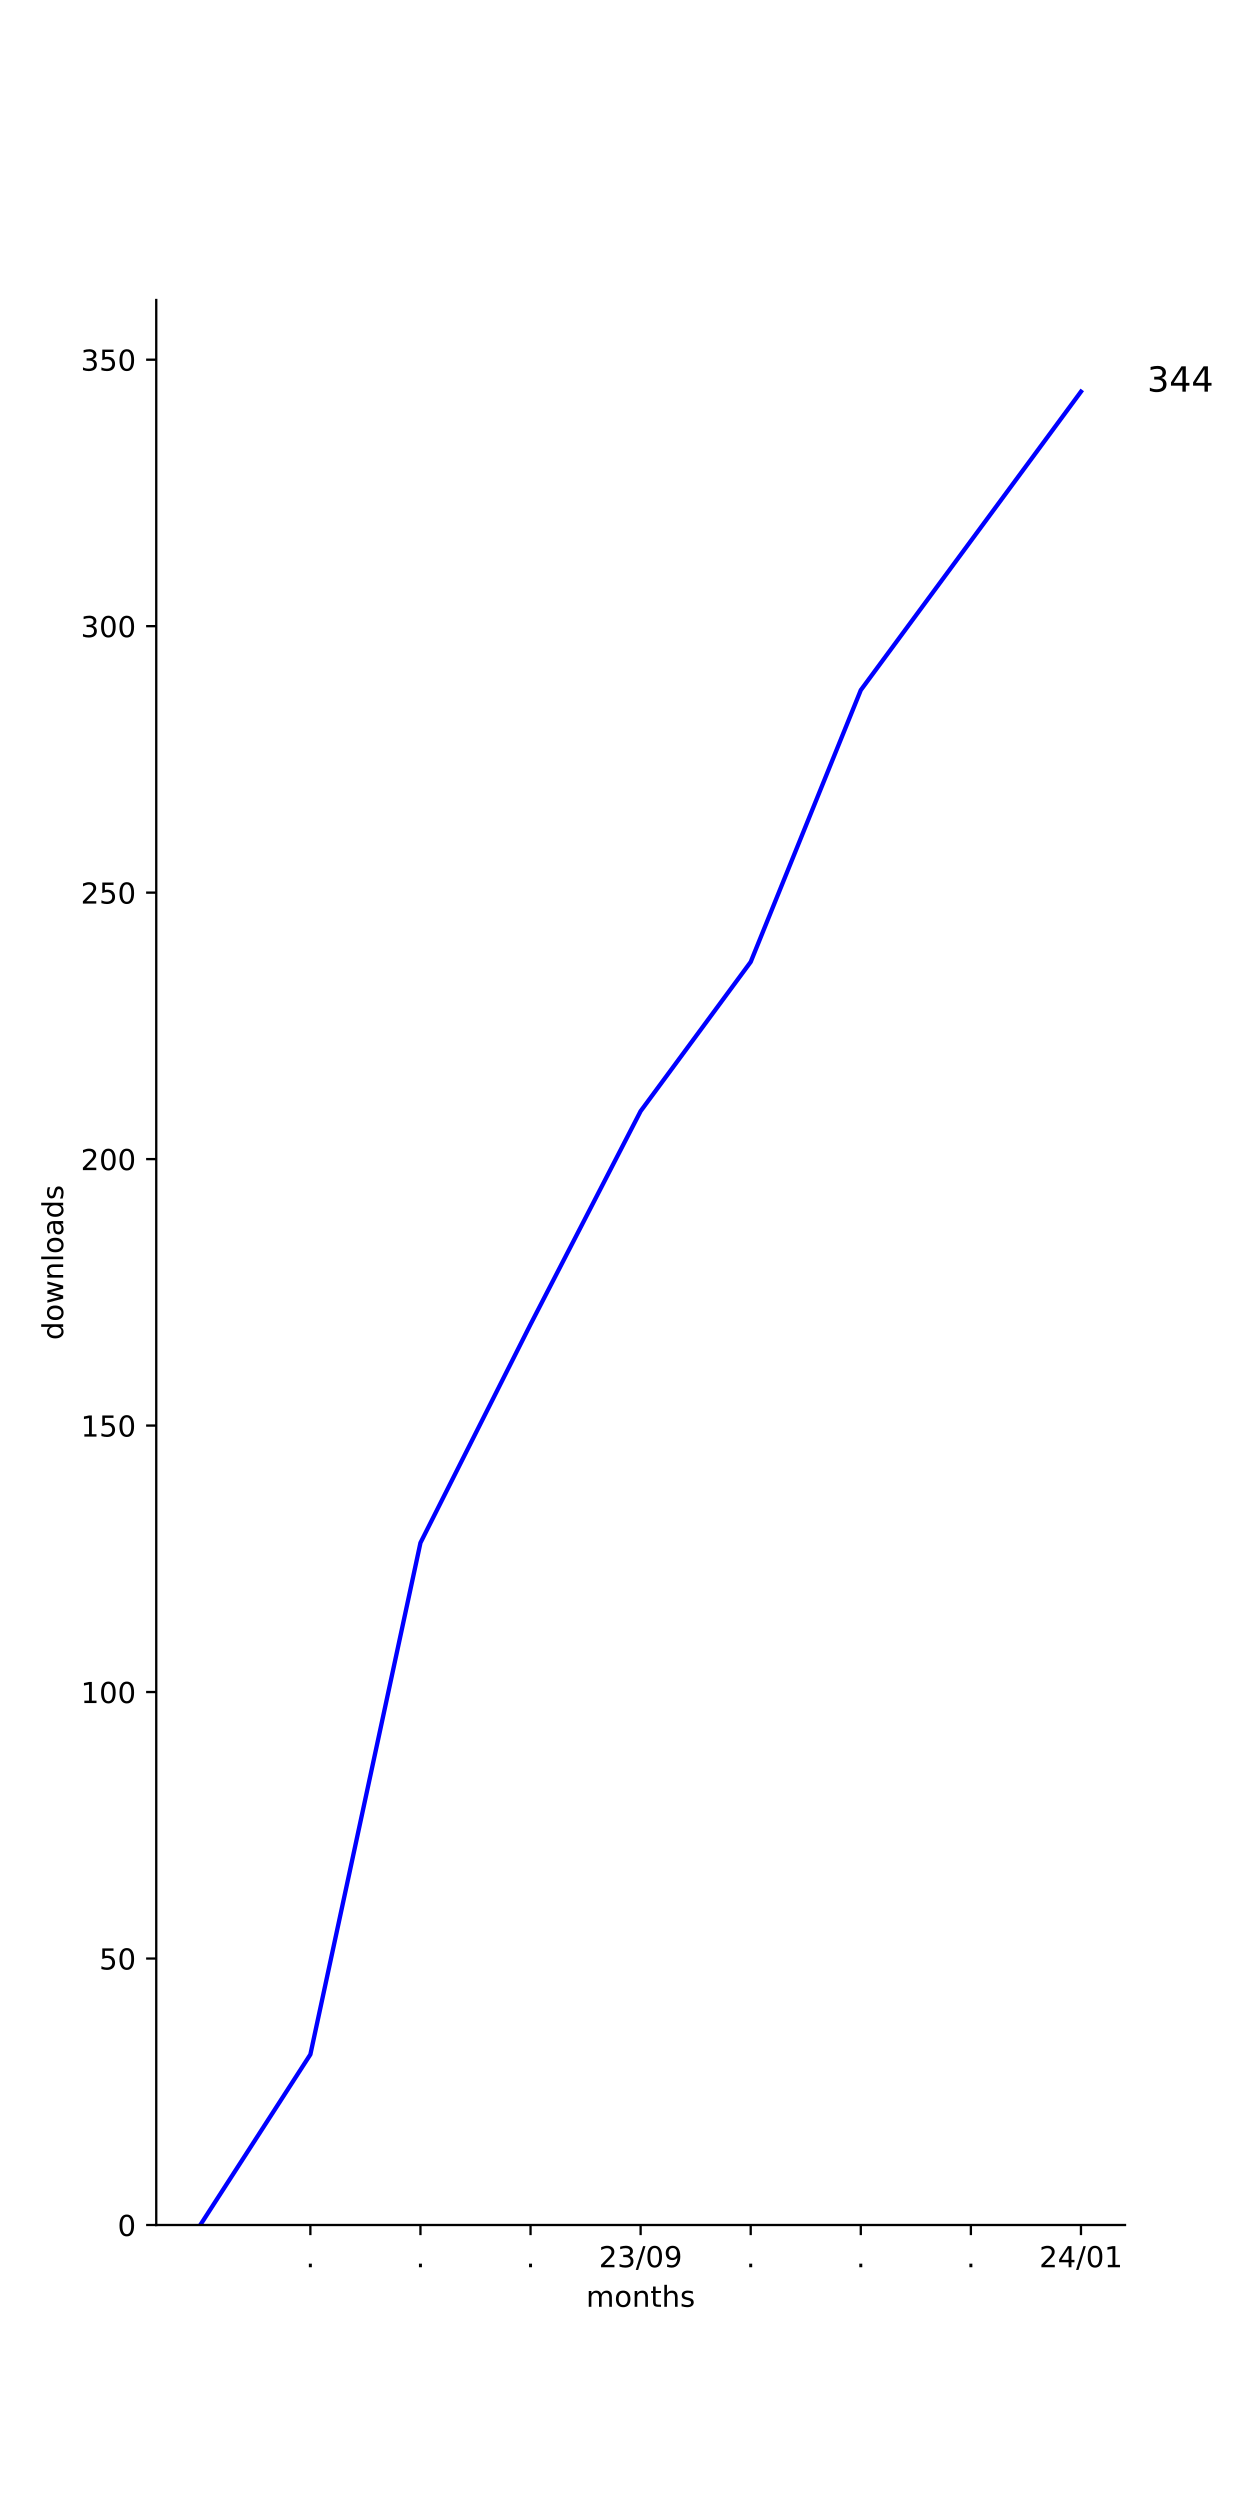
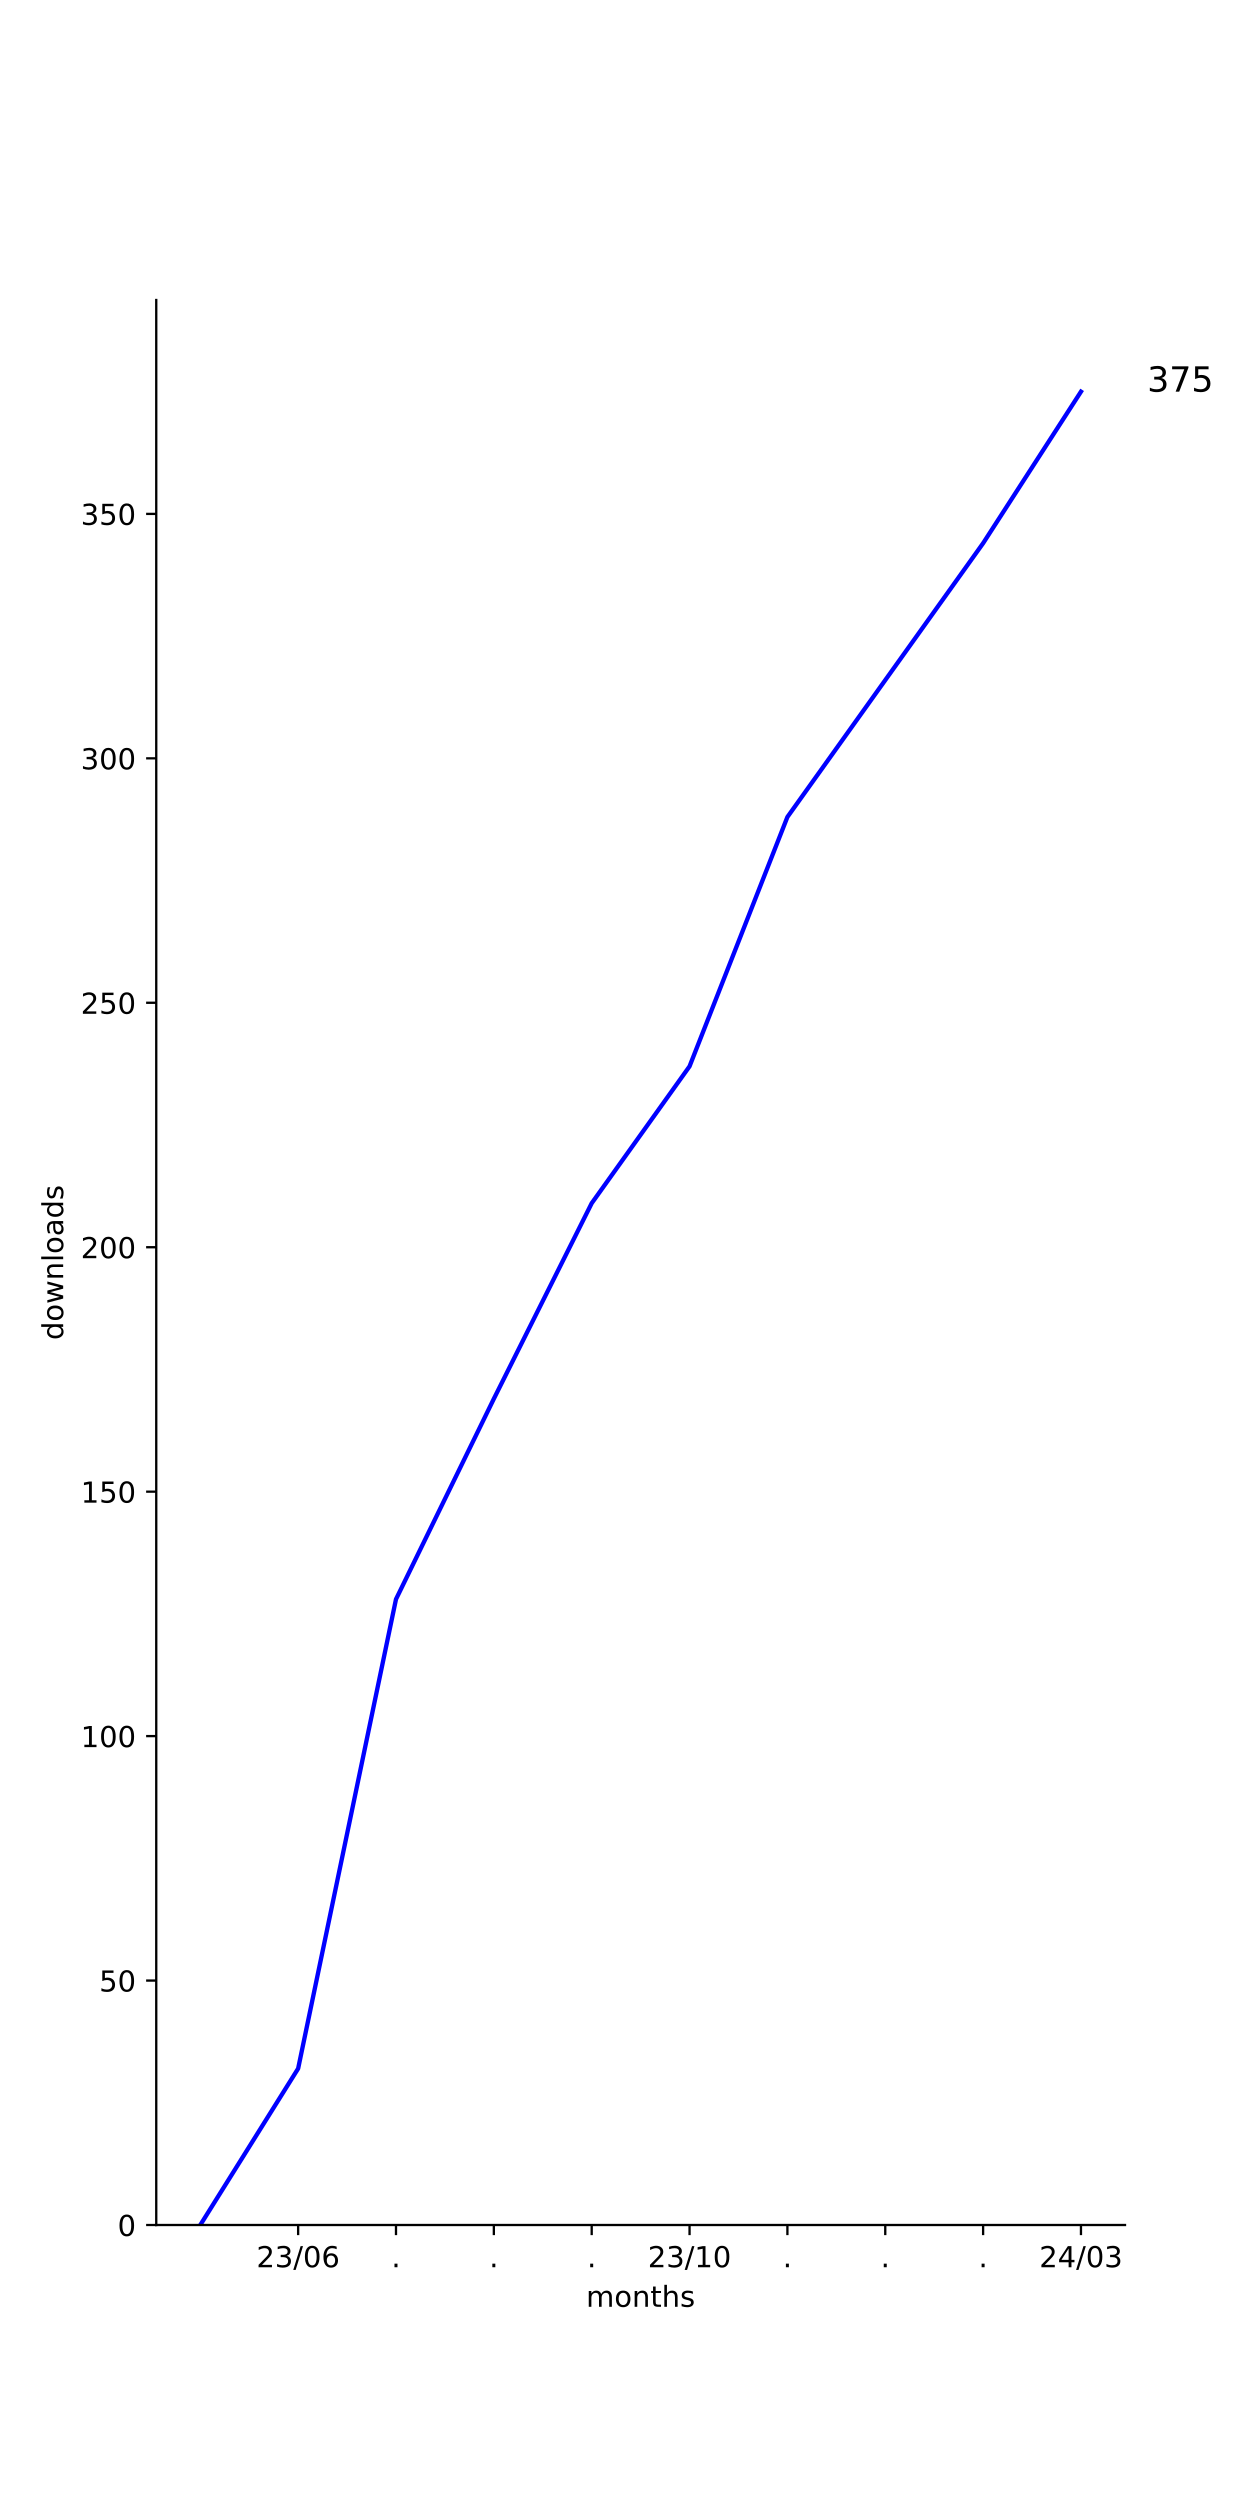
<svg xmlns="http://www.w3.org/2000/svg" xmlns:xlink="http://www.w3.org/1999/xlink" width="432pt" height="864pt" viewBox="0 0 432 864" version="1.1">
  <defs>
    <style type="text/css">*{stroke-linejoin: round; stroke-linecap: butt}</style>
  </defs>
  <g id="figure_1">
    <g id="patch_1">
      <path d="M 0 864  L 432 864  L 432 0  L 0 0  z " style="fill: #ffffff" />
    </g>
    <g id="axes_1">
      <g id="patch_2">
        <path d="M 54 768.96  L 388.8 768.96  L 388.8 103.68  L 54 103.68  z " style="fill: #ffffff" />
      </g>
      <g id="matplotlib.axis_1">
        <g id="xtick_1">
          <g id="line2d_1">
            <defs>
-               <path id="mb786224832" d="M 0 0  L 0 3.5  " style="stroke: #000000; stroke-width: 0.8" />
+               <path id="maf170a8288" d="M 0 0  L 0 3.5  " style="stroke: #000000; stroke-width: 0.8" />
            </defs>
            <g>
-               <use xlink:href="#mb786224832" x="107.264" y="768.96" style="stroke: #000000; stroke-width: 0.8" />
+               <use xlink:href="#maf170a8288" x="103.036" y="768.96" style="stroke: #000000; stroke-width: 0.8" />
            </g>
          </g>
          <g id="text_1">
-             <g transform="translate(105.6746 783.5584) scale(0.1 -0.1)">
-               <defs>
-                 <path id="DejaVuSans-2e" d="M 684 794  L 1344 794  L 1344 0  L 684 0  L 684 794  z " transform="scale(0.015625)" />
-               </defs>
-               <use xlink:href="#DejaVuSans-2e" />
-             </g>
-           </g>
-         </g>
-         <g id="xtick_2">
-           <g id="line2d_2">
-             <g>
-               <use xlink:href="#mb786224832" x="145.309" y="768.96" style="stroke: #000000; stroke-width: 0.8" />
-             </g>
-           </g>
-           <g id="text_2">
-             <g transform="translate(143.72 783.5584) scale(0.1 -0.1)">
-               <use xlink:href="#DejaVuSans-2e" />
-             </g>
-           </g>
-         </g>
-         <g id="xtick_3">
-           <g id="line2d_3">
-             <g>
-               <use xlink:href="#mb786224832" x="183.355" y="768.96" style="stroke: #000000; stroke-width: 0.8" />
-             </g>
-           </g>
-           <g id="text_3">
-             <g transform="translate(181.7655 783.5584) scale(0.1 -0.1)">
-               <use xlink:href="#DejaVuSans-2e" />
-             </g>
-           </g>
-         </g>
-         <g id="xtick_4">
-           <g id="line2d_4">
-             <g>
-               <use xlink:href="#mb786224832" x="221.4" y="768.96" style="stroke: #000000; stroke-width: 0.8" />
-             </g>
-           </g>
-           <g id="text_4">
-             <g transform="translate(206.9906 783.5584) scale(0.1 -0.1)">
+             <g transform="translate(88.62699 783.5584) scale(0.1 -0.1)">
              <defs>
                <path id="DejaVuSans-32" d="M 1228 531  L 3431 531  L 3431 0  L 469 0  L 469 531  Q 828 903 1448 1529  Q 2069 2156 2228 2338  Q 2531 2678 2651 2914  Q 2772 3150 2772 3378  Q 2772 3750 2511 3984  Q 2250 4219 1831 4219  Q 1534 4219 1204 4116  Q 875 4013 500 3803  L 500 4441  Q 881 4594 1212 4672  Q 1544 4750 1819 4750  Q 2544 4750 2975 4387  Q 3406 4025 3406 3419  Q 3406 3131 3298 2873  Q 3191 2616 2906 2266  Q 2828 2175 2409 1742  Q 1991 1309 1228 531  z " transform="scale(0.015625)" />
                <path id="DejaVuSans-33" d="M 2597 2516  Q 3050 2419 3304 2112  Q 3559 1806 3559 1356  Q 3559 666 3084 287  Q 2609 -91 1734 -91  Q 1441 -91 1130 -33  Q 819 25 488 141  L 488 750  Q 750 597 1062 519  Q 1375 441 1716 441  Q 2309 441 2620 675  Q 2931 909 2931 1356  Q 2931 1769 2642 2001  Q 2353 2234 1838 2234  L 1294 2234  L 1294 2753  L 1863 2753  Q 2328 2753 2575 2939  Q 2822 3125 2822 3475  Q 2822 3834 2567 4026  Q 2313 4219 1838 4219  Q 1578 4219 1281 4162  Q 984 4106 628 3988  L 628 4550  Q 988 4650 1302 4700  Q 1616 4750 1894 4750  Q 2613 4750 3031 4423  Q 3450 4097 3450 3541  Q 3450 3153 3228 2886  Q 3006 2619 2597 2516  z " transform="scale(0.015625)" />
                <path id="DejaVuSans-2f" d="M 1625 4666  L 2156 4666  L 531 -594  L 0 -594  L 1625 4666  z " transform="scale(0.015625)" />
                <path id="DejaVuSans-30" d="M 2034 4250  Q 1547 4250 1301 3770  Q 1056 3291 1056 2328  Q 1056 1369 1301 889  Q 1547 409 2034 409  Q 2525 409 2770 889  Q 3016 1369 3016 2328  Q 3016 3291 2770 3770  Q 2525 4250 2034 4250  z M 2034 4750  Q 2819 4750 3233 4129  Q 3647 3509 3647 2328  Q 3647 1150 3233 529  Q 2819 -91 2034 -91  Q 1250 -91 836 529  Q 422 1150 422 2328  Q 422 3509 836 4129  Q 1250 4750 2034 4750  z " transform="scale(0.015625)" />
-                 <path id="DejaVuSans-39" d="M 703 97  L 703 672  Q 941 559 1184 500  Q 1428 441 1663 441  Q 2288 441 2617 861  Q 2947 1281 2994 2138  Q 2813 1869 2534 1725  Q 2256 1581 1919 1581  Q 1219 1581 811 2004  Q 403 2428 403 3163  Q 403 3881 828 4315  Q 1253 4750 1959 4750  Q 2769 4750 3195 4129  Q 3622 3509 3622 2328  Q 3622 1225 3098 567  Q 2575 -91 1691 -91  Q 1453 -91 1209 -44  Q 966 3 703 97  z M 1959 2075  Q 2384 2075 2632 2365  Q 2881 2656 2881 3163  Q 2881 3666 2632 3958  Q 2384 4250 1959 4250  Q 1534 4250 1286 3958  Q 1038 3666 1038 3163  Q 1038 2656 1286 2365  Q 1534 2075 1959 2075  z " transform="scale(0.015625)" />
+                 <path id="DejaVuSans-36" d="M 2113 2584  Q 1688 2584 1439 2293  Q 1191 2003 1191 1497  Q 1191 994 1439 701  Q 1688 409 2113 409  Q 2538 409 2786 701  Q 3034 994 3034 1497  Q 3034 2003 2786 2293  Q 2538 2584 2113 2584  z M 3366 4563  L 3366 3988  Q 3128 4100 2886 4159  Q 2644 4219 2406 4219  Q 1781 4219 1451 3797  Q 1122 3375 1075 2522  Q 1259 2794 1537 2939  Q 1816 3084 2150 3084  Q 2853 3084 3261 2657  Q 3669 2231 3669 1497  Q 3669 778 3244 343  Q 2819 -91 2113 -91  Q 1303 -91 875 529  Q 447 1150 447 2328  Q 447 3434 972 4092  Q 1497 4750 2381 4750  Q 2619 4750 2861 4703  Q 3103 4656 3366 4563  z " transform="scale(0.015625)" />
              </defs>
              <use xlink:href="#DejaVuSans-32" />
              <use xlink:href="#DejaVuSans-33" x="63.623" />
              <use xlink:href="#DejaVuSans-2f" x="127.246" />
              <use xlink:href="#DejaVuSans-30" x="160.938" />
-               <use xlink:href="#DejaVuSans-39" x="224.561" />
+               <use xlink:href="#DejaVuSans-36" x="224.561" />
+             </g>
+           </g>
+         </g>
+         <g id="xtick_2">
+           <g id="line2d_2">
+             <g>
+               <use xlink:href="#maf170a8288" x="136.855" y="768.96" style="stroke: #000000; stroke-width: 0.8" />
+             </g>
+           </g>
+           <g id="text_2">
+             <g transform="translate(135.2655 783.5584) scale(0.1 -0.1)">
+               <defs>
+                 <path id="DejaVuSans-2e" d="M 684 794  L 1344 794  L 1344 0  L 684 0  L 684 794  z " transform="scale(0.015625)" />
+               </defs>
+               <use xlink:href="#DejaVuSans-2e" />
+             </g>
+           </g>
+         </g>
+         <g id="xtick_3">
+           <g id="line2d_3">
+             <g>
+               <use xlink:href="#maf170a8288" x="170.673" y="768.96" style="stroke: #000000; stroke-width: 0.8" />
+             </g>
+           </g>
+           <g id="text_3">
+             <g transform="translate(169.0837 783.5584) scale(0.1 -0.1)">
+               <use xlink:href="#DejaVuSans-2e" />
+             </g>
+           </g>
+         </g>
+         <g id="xtick_4">
+           <g id="line2d_4">
+             <g>
+               <use xlink:href="#maf170a8288" x="204.491" y="768.96" style="stroke: #000000; stroke-width: 0.8" />
+             </g>
+           </g>
+           <g id="text_4">
+             <g transform="translate(202.9018 783.5584) scale(0.1 -0.1)">
+               <use xlink:href="#DejaVuSans-2e" />
            </g>
          </g>
        </g>
        <g id="xtick_5">
          <g id="line2d_5">
            <g>
-               <use xlink:href="#mb786224832" x="259.445" y="768.96" style="stroke: #000000; stroke-width: 0.8" />
+               <use xlink:href="#maf170a8288" x="238.309" y="768.96" style="stroke: #000000; stroke-width: 0.8" />
            </g>
          </g>
          <g id="text_5">
-             <g transform="translate(257.8564 783.5584) scale(0.1 -0.1)">
-               <use xlink:href="#DejaVuSans-2e" />
+             <g transform="translate(223.8997 783.5584) scale(0.1 -0.1)">
+               <defs>
+                 <path id="DejaVuSans-31" d="M 794 531  L 1825 531  L 1825 4091  L 703 3866  L 703 4441  L 1819 4666  L 2450 4666  L 2450 531  L 3481 531  L 3481 0  L 794 0  L 794 531  z " transform="scale(0.015625)" />
+               </defs>
+               <use xlink:href="#DejaVuSans-32" />
+               <use xlink:href="#DejaVuSans-33" x="63.623" />
+               <use xlink:href="#DejaVuSans-2f" x="127.246" />
+               <use xlink:href="#DejaVuSans-31" x="160.938" />
+               <use xlink:href="#DejaVuSans-30" x="224.561" />
            </g>
          </g>
        </g>
        <g id="xtick_6">
          <g id="line2d_6">
            <g>
-               <use xlink:href="#mb786224832" x="297.491" y="768.96" style="stroke: #000000; stroke-width: 0.8" />
+               <use xlink:href="#maf170a8288" x="272.127" y="768.96" style="stroke: #000000; stroke-width: 0.8" />
            </g>
          </g>
          <g id="text_6">
-             <g transform="translate(295.9018 783.5584) scale(0.1 -0.1)">
+             <g transform="translate(270.5382 783.5584) scale(0.1 -0.1)">
              <use xlink:href="#DejaVuSans-2e" />
            </g>
          </g>
        </g>
        <g id="xtick_7">
          <g id="line2d_7">
            <g>
-               <use xlink:href="#mb786224832" x="335.536" y="768.96" style="stroke: #000000; stroke-width: 0.8" />
+               <use xlink:href="#maf170a8288" x="305.945" y="768.96" style="stroke: #000000; stroke-width: 0.8" />
            </g>
          </g>
          <g id="text_7">
-             <g transform="translate(333.9473 783.5584) scale(0.1 -0.1)">
+             <g transform="translate(304.3564 783.5584) scale(0.1 -0.1)">
              <use xlink:href="#DejaVuSans-2e" />
            </g>
          </g>
        </g>
        <g id="xtick_8">
          <g id="line2d_8">
            <g>
-               <use xlink:href="#mb786224832" x="373.582" y="768.96" style="stroke: #000000; stroke-width: 0.8" />
+               <use xlink:href="#maf170a8288" x="339.764" y="768.96" style="stroke: #000000; stroke-width: 0.8" />
            </g>
          </g>
          <g id="text_8">
+             <g transform="translate(338.1746 783.5584) scale(0.1 -0.1)">
+               <use xlink:href="#DejaVuSans-2e" />
+             </g>
+           </g>
+         </g>
+         <g id="xtick_9">
+           <g id="line2d_9">
+             <g>
+               <use xlink:href="#maf170a8288" x="373.582" y="768.96" style="stroke: #000000; stroke-width: 0.8" />
+             </g>
+           </g>
+           <g id="text_9">
            <g transform="translate(359.1724 783.5584) scale(0.1 -0.1)">
              <defs>
                <path id="DejaVuSans-34" d="M 2419 4116  L 825 1625  L 2419 1625  L 2419 4116  z M 2253 4666  L 3047 4666  L 3047 1625  L 3713 1625  L 3713 1100  L 3047 1100  L 3047 0  L 2419 0  L 2419 1100  L 313 1100  L 313 1709  L 2253 4666  z " transform="scale(0.015625)" />
-                 <path id="DejaVuSans-31" d="M 794 531  L 1825 531  L 1825 4091  L 703 3866  L 703 4441  L 1819 4666  L 2450 4666  L 2450 531  L 3481 531  L 3481 0  L 794 0  L 794 531  z " transform="scale(0.015625)" />
              </defs>
              <use xlink:href="#DejaVuSans-32" />
              <use xlink:href="#DejaVuSans-34" x="63.623" />
              <use xlink:href="#DejaVuSans-2f" x="127.246" />
              <use xlink:href="#DejaVuSans-30" x="160.938" />
-               <use xlink:href="#DejaVuSans-31" x="224.561" />
-             </g>
-           </g>
-         </g>
-         <g id="text_9">
+               <use xlink:href="#DejaVuSans-33" x="224.561" />
+             </g>
+           </g>
+         </g>
+         <g id="text_10">
          <g transform="translate(202.568 797.2366) scale(0.1 -0.1)">
            <defs>
              <path id="DejaVuSans-6d" d="M 3328 2828  Q 3544 3216 3844 3400  Q 4144 3584 4550 3584  Q 5097 3584 5394 3201  Q 5691 2819 5691 2113  L 5691 0  L 5113 0  L 5113 2094  Q 5113 2597 4934 2840  Q 4756 3084 4391 3084  Q 3944 3084 3684 2787  Q 3425 2491 3425 1978  L 3425 0  L 2847 0  L 2847 2094  Q 2847 2600 2669 2842  Q 2491 3084 2119 3084  Q 1678 3084 1418 2786  Q 1159 2488 1159 1978  L 1159 0  L 581 0  L 581 3500  L 1159 3500  L 1159 2956  Q 1356 3278 1631 3431  Q 1906 3584 2284 3584  Q 2666 3584 2933 3390  Q 3200 3197 3328 2828  z " transform="scale(0.015625)" />
              <path id="DejaVuSans-6f" d="M 1959 3097  Q 1497 3097 1228 2736  Q 959 2375 959 1747  Q 959 1119 1226 758  Q 1494 397 1959 397  Q 2419 397 2687 759  Q 2956 1122 2956 1747  Q 2956 2369 2687 2733  Q 2419 3097 1959 3097  z M 1959 3584  Q 2709 3584 3137 3096  Q 3566 2609 3566 1747  Q 3566 888 3137 398  Q 2709 -91 1959 -91  Q 1206 -91 779 398  Q 353 888 353 1747  Q 353 2609 779 3096  Q 1206 3584 1959 3584  z " transform="scale(0.015625)" />
              <path id="DejaVuSans-6e" d="M 3513 2113  L 3513 0  L 2938 0  L 2938 2094  Q 2938 2591 2744 2837  Q 2550 3084 2163 3084  Q 1697 3084 1428 2787  Q 1159 2491 1159 1978  L 1159 0  L 581 0  L 581 3500  L 1159 3500  L 1159 2956  Q 1366 3272 1645 3428  Q 1925 3584 2291 3584  Q 2894 3584 3203 3211  Q 3513 2838 3513 2113  z " transform="scale(0.015625)" />
              <path id="DejaVuSans-74" d="M 1172 4494  L 1172 3500  L 2356 3500  L 2356 3053  L 1172 3053  L 1172 1153  Q 1172 725 1289 603  Q 1406 481 1766 481  L 2356 481  L 2356 0  L 1766 0  Q 1100 0 847 248  Q 594 497 594 1153  L 594 3053  L 172 3053  L 172 3500  L 594 3500  L 594 4494  L 1172 4494  z " transform="scale(0.015625)" />
              <path id="DejaVuSans-68" d="M 3513 2113  L 3513 0  L 2938 0  L 2938 2094  Q 2938 2591 2744 2837  Q 2550 3084 2163 3084  Q 1697 3084 1428 2787  Q 1159 2491 1159 1978  L 1159 0  L 581 0  L 581 4863  L 1159 4863  L 1159 2956  Q 1366 3272 1645 3428  Q 1925 3584 2291 3584  Q 2894 3584 3203 3211  Q 3513 2838 3513 2113  z " transform="scale(0.015625)" />
              <path id="DejaVuSans-73" d="M 2834 3397  L 2834 2853  Q 2591 2978 2328 3040  Q 2066 3103 1784 3103  Q 1356 3103 1142 2972  Q 928 2841 928 2578  Q 928 2378 1081 2264  Q 1234 2150 1697 2047  L 1894 2003  Q 2506 1872 2764 1633  Q 3022 1394 3022 966  Q 3022 478 2636 193  Q 2250 -91 1575 -91  Q 1294 -91 989 -36  Q 684 19 347 128  L 347 722  Q 666 556 975 473  Q 1284 391 1588 391  Q 1994 391 2212 530  Q 2431 669 2431 922  Q 2431 1156 2273 1281  Q 2116 1406 1581 1522  L 1381 1569  Q 847 1681 609 1914  Q 372 2147 372 2553  Q 372 3047 722 3315  Q 1072 3584 1716 3584  Q 2034 3584 2315 3537  Q 2597 3491 2834 3397  z " transform="scale(0.015625)" />
            </defs>
            <use xlink:href="#DejaVuSans-6d" />
            <use xlink:href="#DejaVuSans-6f" x="97.412" />
            <use xlink:href="#DejaVuSans-6e" x="158.594" />
            <use xlink:href="#DejaVuSans-74" x="221.973" />
            <use xlink:href="#DejaVuSans-68" x="261.182" />
            <use xlink:href="#DejaVuSans-73" x="324.561" />
          </g>
        </g>
      </g>
      <g id="matplotlib.axis_2">
        <g id="ytick_1">
-           <g id="line2d_9">
+           <g id="line2d_10">
            <defs>
-               <path id="m2559be5bc8" d="M 0 0  L -3.5 0  " style="stroke: #000000; stroke-width: 0.8" />
+               <path id="mec241ca3e2" d="M 0 0  L -3.5 0  " style="stroke: #000000; stroke-width: 0.8" />
            </defs>
            <g>
-               <use xlink:href="#m2559be5bc8" x="54" y="768.96" style="stroke: #000000; stroke-width: 0.8" />
-             </g>
-           </g>
-           <g id="text_10">
+               <use xlink:href="#mec241ca3e2" x="54" y="768.96" style="stroke: #000000; stroke-width: 0.8" />
+             </g>
+           </g>
+           <g id="text_11">
            <g transform="translate(40.6375 772.7592) scale(0.1 -0.1)">
              <use xlink:href="#DejaVuSans-30" />
            </g>
          </g>
        </g>
        <g id="ytick_2">
-           <g id="line2d_10">
-             <g>
-               <use xlink:href="#m2559be5bc8" x="54" y="676.867" style="stroke: #000000; stroke-width: 0.8" />
-             </g>
-           </g>
-           <g id="text_11">
-             <g transform="translate(34.275 680.6662) scale(0.1 -0.1)">
+           <g id="line2d_11">
+             <g>
+               <use xlink:href="#mec241ca3e2" x="54" y="684.48" style="stroke: #000000; stroke-width: 0.8" />
+             </g>
+           </g>
+           <g id="text_12">
+             <g transform="translate(34.275 688.2792) scale(0.1 -0.1)">
              <defs>
                <path id="DejaVuSans-35" d="M 691 4666  L 3169 4666  L 3169 4134  L 1269 4134  L 1269 2991  Q 1406 3038 1543 3061  Q 1681 3084 1819 3084  Q 2600 3084 3056 2656  Q 3513 2228 3513 1497  Q 3513 744 3044 326  Q 2575 -91 1722 -91  Q 1428 -91 1123 -41  Q 819 9 494 109  L 494 744  Q 775 591 1075 516  Q 1375 441 1709 441  Q 2250 441 2565 725  Q 2881 1009 2881 1497  Q 2881 1984 2565 2268  Q 2250 2553 1709 2553  Q 1456 2553 1204 2497  Q 953 2441 691 2322  L 691 4666  z " transform="scale(0.015625)" />
              </defs>
              <use xlink:href="#DejaVuSans-35" />
              <use xlink:href="#DejaVuSans-30" x="63.623" />
            </g>
          </g>
        </g>
        <g id="ytick_3">
-           <g id="line2d_11">
-             <g>
-               <use xlink:href="#m2559be5bc8" x="54" y="584.774" style="stroke: #000000; stroke-width: 0.8" />
-             </g>
-           </g>
-           <g id="text_12">
-             <g transform="translate(27.9125 588.5732) scale(0.1 -0.1)">
+           <g id="line2d_12">
+             <g>
+               <use xlink:href="#mec241ca3e2" x="54" y="600" style="stroke: #000000; stroke-width: 0.8" />
+             </g>
+           </g>
+           <g id="text_13">
+             <g transform="translate(27.9125 603.7992) scale(0.1 -0.1)">
              <use xlink:href="#DejaVuSans-31" />
              <use xlink:href="#DejaVuSans-30" x="63.623" />
              <use xlink:href="#DejaVuSans-30" x="127.246" />
            </g>
          </g>
        </g>
        <g id="ytick_4">
-           <g id="line2d_12">
-             <g>
-               <use xlink:href="#m2559be5bc8" x="54" y="492.681" style="stroke: #000000; stroke-width: 0.8" />
-             </g>
-           </g>
-           <g id="text_13">
-             <g transform="translate(27.9125 496.4801) scale(0.1 -0.1)">
+           <g id="line2d_13">
+             <g>
+               <use xlink:href="#mec241ca3e2" x="54" y="515.52" style="stroke: #000000; stroke-width: 0.8" />
+             </g>
+           </g>
+           <g id="text_14">
+             <g transform="translate(27.9125 519.3192) scale(0.1 -0.1)">
              <use xlink:href="#DejaVuSans-31" />
              <use xlink:href="#DejaVuSans-35" x="63.623" />
              <use xlink:href="#DejaVuSans-30" x="127.246" />
            </g>
          </g>
        </g>
        <g id="ytick_5">
-           <g id="line2d_13">
-             <g>
-               <use xlink:href="#m2559be5bc8" x="54" y="400.588" style="stroke: #000000; stroke-width: 0.8" />
-             </g>
-           </g>
-           <g id="text_14">
-             <g transform="translate(27.9125 404.3871) scale(0.1 -0.1)">
+           <g id="line2d_14">
+             <g>
+               <use xlink:href="#mec241ca3e2" x="54" y="431.04" style="stroke: #000000; stroke-width: 0.8" />
+             </g>
+           </g>
+           <g id="text_15">
+             <g transform="translate(27.9125 434.8392) scale(0.1 -0.1)">
              <use xlink:href="#DejaVuSans-32" />
              <use xlink:href="#DejaVuSans-30" x="63.623" />
              <use xlink:href="#DejaVuSans-30" x="127.246" />
            </g>
          </g>
        </g>
        <g id="ytick_6">
-           <g id="line2d_14">
-             <g>
-               <use xlink:href="#m2559be5bc8" x="54" y="308.495" style="stroke: #000000; stroke-width: 0.8" />
-             </g>
-           </g>
-           <g id="text_15">
-             <g transform="translate(27.9125 312.2941) scale(0.1 -0.1)">
+           <g id="line2d_15">
+             <g>
+               <use xlink:href="#mec241ca3e2" x="54" y="346.56" style="stroke: #000000; stroke-width: 0.8" />
+             </g>
+           </g>
+           <g id="text_16">
+             <g transform="translate(27.9125 350.3592) scale(0.1 -0.1)">
              <use xlink:href="#DejaVuSans-32" />
              <use xlink:href="#DejaVuSans-35" x="63.623" />
              <use xlink:href="#DejaVuSans-30" x="127.246" />
            </g>
          </g>
        </g>
        <g id="ytick_7">
-           <g id="line2d_15">
-             <g>
-               <use xlink:href="#m2559be5bc8" x="54" y="216.402" style="stroke: #000000; stroke-width: 0.8" />
-             </g>
-           </g>
-           <g id="text_16">
-             <g transform="translate(27.9125 220.2011) scale(0.1 -0.1)">
+           <g id="line2d_16">
+             <g>
+               <use xlink:href="#mec241ca3e2" x="54" y="262.08" style="stroke: #000000; stroke-width: 0.8" />
+             </g>
+           </g>
+           <g id="text_17">
+             <g transform="translate(27.9125 265.8792) scale(0.1 -0.1)">
              <use xlink:href="#DejaVuSans-33" />
              <use xlink:href="#DejaVuSans-30" x="63.623" />
              <use xlink:href="#DejaVuSans-30" x="127.246" />
            </g>
          </g>
        </g>
        <g id="ytick_8">
-           <g id="line2d_16">
-             <g>
-               <use xlink:href="#m2559be5bc8" x="54" y="124.309" style="stroke: #000000; stroke-width: 0.8" />
-             </g>
-           </g>
-           <g id="text_17">
-             <g transform="translate(27.9125 128.1081) scale(0.1 -0.1)">
+           <g id="line2d_17">
+             <g>
+               <use xlink:href="#mec241ca3e2" x="54" y="177.6" style="stroke: #000000; stroke-width: 0.8" />
+             </g>
+           </g>
+           <g id="text_18">
+             <g transform="translate(27.9125 181.3992) scale(0.1 -0.1)">
              <use xlink:href="#DejaVuSans-33" />
              <use xlink:href="#DejaVuSans-35" x="63.623" />
              <use xlink:href="#DejaVuSans-30" x="127.246" />
            </g>
          </g>
        </g>
-         <g id="text_18">
+         <g id="text_19">
          <g transform="translate(21.83281 463.1028) rotate(-90) scale(0.1 -0.1)">
            <defs>
              <path id="DejaVuSans-64" d="M 2906 2969  L 2906 4863  L 3481 4863  L 3481 0  L 2906 0  L 2906 525  Q 2725 213 2448 61  Q 2172 -91 1784 -91  Q 1150 -91 751 415  Q 353 922 353 1747  Q 353 2572 751 3078  Q 1150 3584 1784 3584  Q 2172 3584 2448 3432  Q 2725 3281 2906 2969  z M 947 1747  Q 947 1113 1208 752  Q 1469 391 1925 391  Q 2381 391 2643 752  Q 2906 1113 2906 1747  Q 2906 2381 2643 2742  Q 2381 3103 1925 3103  Q 1469 3103 1208 2742  Q 947 2381 947 1747  z " transform="scale(0.015625)" />
              <path id="DejaVuSans-77" d="M 269 3500  L 844 3500  L 1563 769  L 2278 3500  L 2956 3500  L 3675 769  L 4391 3500  L 4966 3500  L 4050 0  L 3372 0  L 2619 2869  L 1863 0  L 1184 0  L 269 3500  z " transform="scale(0.015625)" />
              <path id="DejaVuSans-6c" d="M 603 4863  L 1178 4863  L 1178 0  L 603 0  L 603 4863  z " transform="scale(0.015625)" />
              <path id="DejaVuSans-61" d="M 2194 1759  Q 1497 1759 1228 1600  Q 959 1441 959 1056  Q 959 750 1161 570  Q 1363 391 1709 391  Q 2188 391 2477 730  Q 2766 1069 2766 1631  L 2766 1759  L 2194 1759  z M 3341 1997  L 3341 0  L 2766 0  L 2766 531  Q 2569 213 2275 61  Q 1981 -91 1556 -91  Q 1019 -91 701 211  Q 384 513 384 1019  Q 384 1609 779 1909  Q 1175 2209 1959 2209  L 2766 2209  L 2766 2266  Q 2766 2663 2505 2880  Q 2244 3097 1772 3097  Q 1472 3097 1187 3025  Q 903 2953 641 2809  L 641 3341  Q 956 3463 1253 3523  Q 1550 3584 1831 3584  Q 2591 3584 2966 3190  Q 3341 2797 3341 1997  z " transform="scale(0.015625)" />
            </defs>
            <use xlink:href="#DejaVuSans-64" />
            <use xlink:href="#DejaVuSans-6f" x="63.477" />
            <use xlink:href="#DejaVuSans-77" x="124.658" />
            <use xlink:href="#DejaVuSans-6e" x="206.445" />
            <use xlink:href="#DejaVuSans-6c" x="269.824" />
            <use xlink:href="#DejaVuSans-6f" x="297.607" />
            <use xlink:href="#DejaVuSans-61" x="358.789" />
            <use xlink:href="#DejaVuSans-64" x="420.068" />
            <use xlink:href="#DejaVuSans-73" x="483.545" />
          </g>
        </g>
      </g>
-       <g id="line2d_17">
-         <path d="M 69.218 768.96  L 107.264 710.02  L 145.309 533.202  L 183.355 457.686  L 221.4 384.011  L 259.445 332.439  L 297.491 238.504  L 335.536 186.932  L 373.582 135.36  " clip-path="url(#p812b1f1a7a)" style="fill: none; stroke: #0000ff; stroke-width: 1.5; stroke-linecap: square" />
+       <g id="line2d_18">
+         <path d="M 69.218 768.96  L 103.036 714.893  L 136.855 552.691  L 170.673 483.418  L 204.491 415.834  L 238.309 368.525  L 272.127 282.355  L 305.945 235.046  L 339.764 187.738  L 373.582 135.36  " clip-path="url(#pc9bf7228bf)" style="fill: none; stroke: #0000ff; stroke-width: 1.5; stroke-linecap: square" />
      </g>
      <g id="patch_3">
        <path d="M 54 768.96  L 54 103.68  " style="fill: none; stroke: #000000; stroke-width: 0.8; stroke-linejoin: miter; stroke-linecap: square" />
      </g>
      <g id="patch_4">
        <path d="M 54 768.96  L 388.8 768.96  " style="fill: none; stroke: #000000; stroke-width: 0.8; stroke-linejoin: miter; stroke-linecap: square" />
      </g>
-       <g id="text_19">
+       <g id="text_20">
        <g transform="translate(373.5818 135.36) scale(0.12 -0.12)">
          <defs>
            <path id="DejaVuSans-20" transform="scale(0.015625)" />
+             <path id="DejaVuSans-37" d="M 525 4666  L 3525 4666  L 3525 4397  L 1831 0  L 1172 0  L 2766 4134  L 525 4134  L 525 4666  z " transform="scale(0.015625)" />
          </defs>
          <use xlink:href="#DejaVuSans-20" />
          <use xlink:href="#DejaVuSans-20" x="31.787" />
          <use xlink:href="#DejaVuSans-20" x="63.574" />
          <use xlink:href="#DejaVuSans-20" x="95.361" />
          <use xlink:href="#DejaVuSans-20" x="127.148" />
          <use xlink:href="#DejaVuSans-20" x="158.936" />
          <use xlink:href="#DejaVuSans-33" x="190.723" />
-           <use xlink:href="#DejaVuSans-34" x="254.346" />
-           <use xlink:href="#DejaVuSans-34" x="317.969" />
+           <use xlink:href="#DejaVuSans-37" x="254.346" />
+           <use xlink:href="#DejaVuSans-35" x="317.969" />
        </g>
      </g>
    </g>
  </g>
  <defs>
-     <clipPath id="p812b1f1a7a">
+     <clipPath id="pc9bf7228bf">
      <rect x="54" y="103.68" width="334.8" height="665.28" />
    </clipPath>
  </defs>
</svg>
